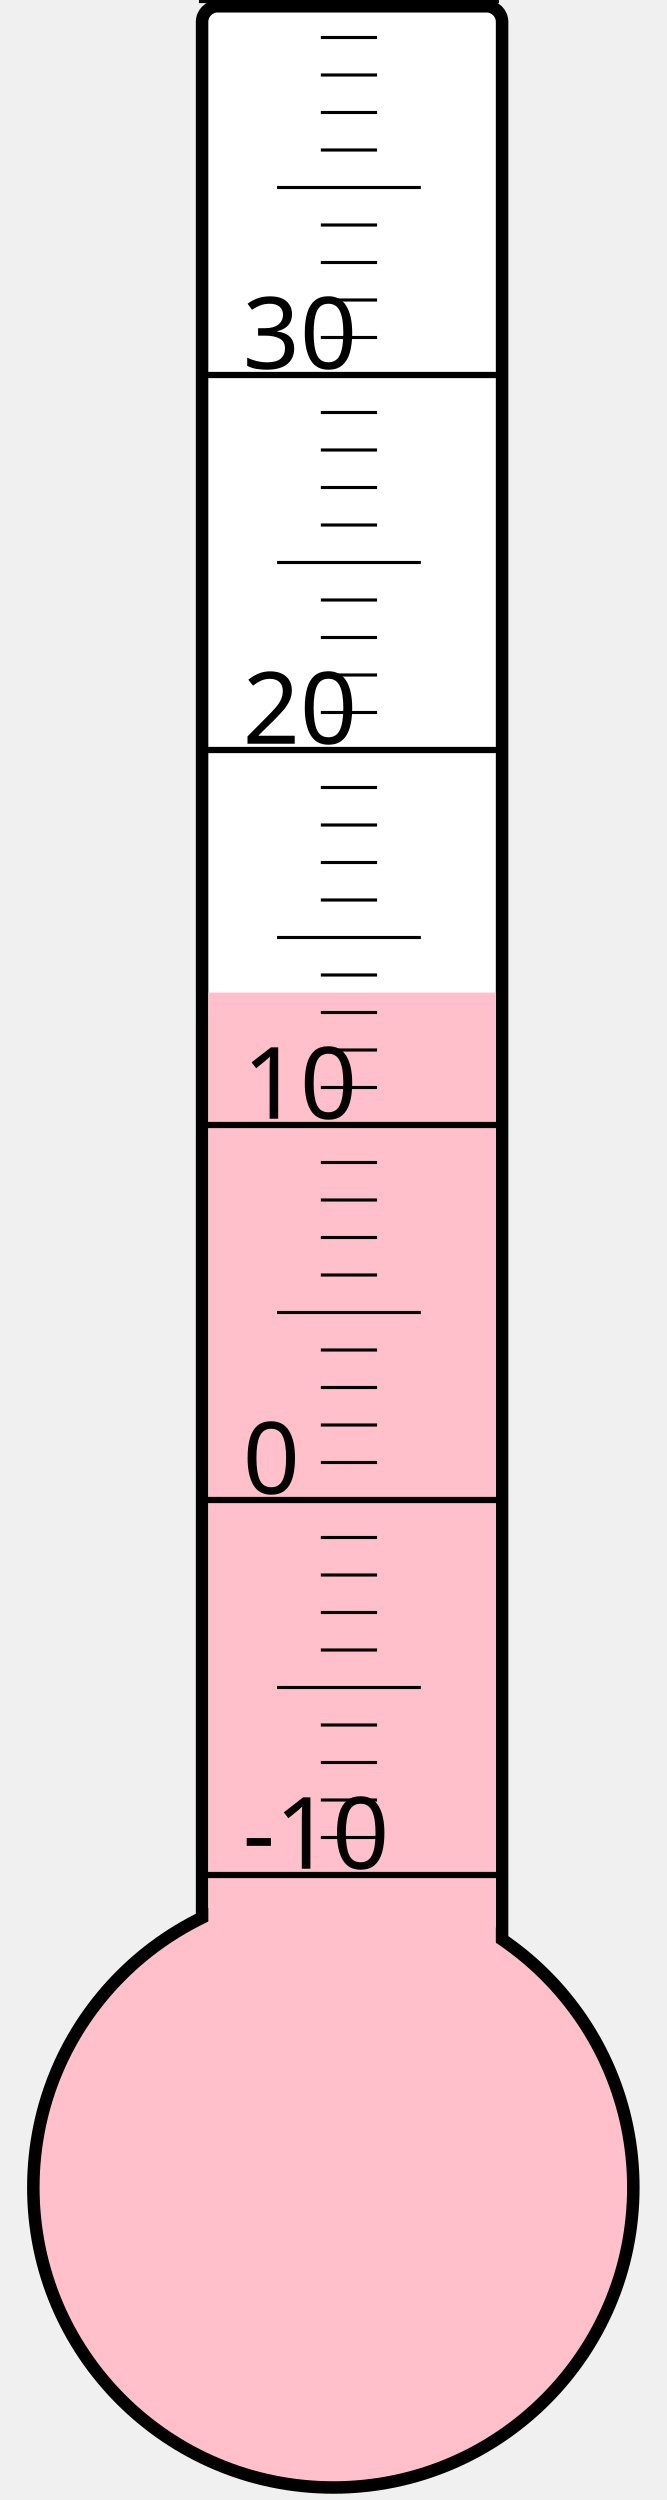
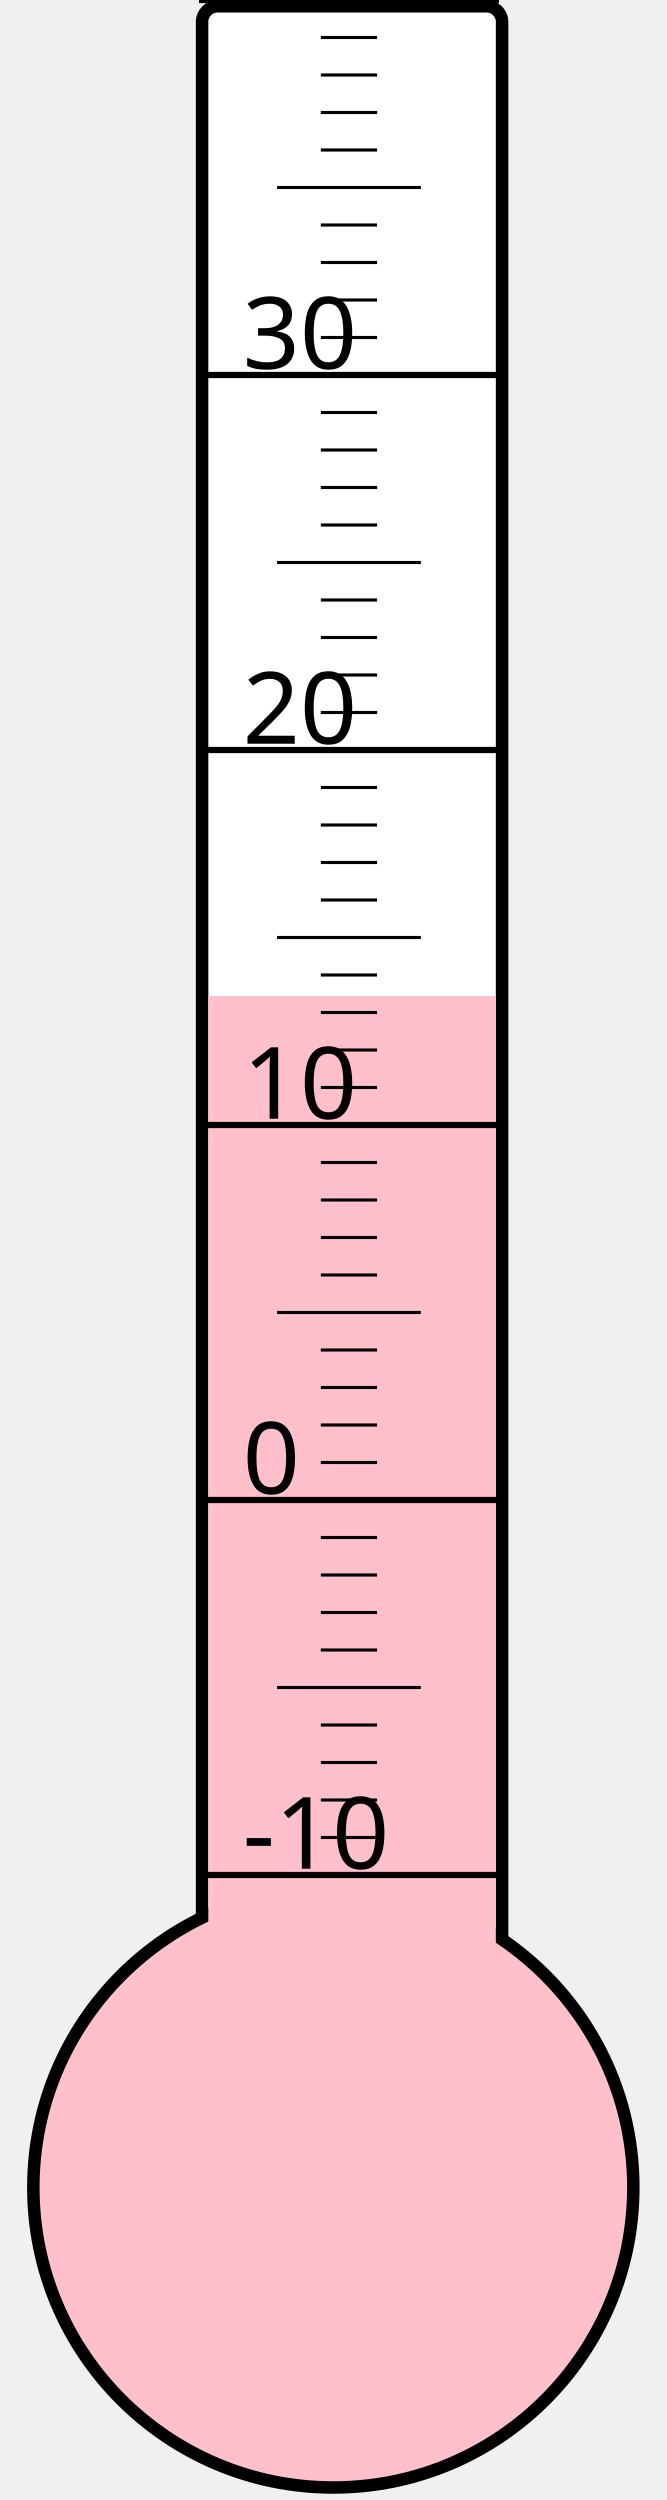
<svg xmlns="http://www.w3.org/2000/svg" width="40px" height="150px" viewBox="0 0 200 800">
  <rect width="200" height="800" x="0" y="0" style="fill: #ffffeb; fill-opacity: 0;" />
  <rect width="96" height="680" x="58" y="2" rx="5" ry="5" style="fill: white; fill-opacity: 1; stroke: black; stroke-width: 4;" />
  <circle cx="100" cy="700" r="96" style="fill: pink; stroke: black; stroke-width: 4;" />
-   <rect width="92" height="382.375" x="60" y="317.625" style="fill: pink; fill-opacity: 1; stroke-width: 0;" />
+   <rect width="92" height="381.25" x="60" y="318.75" style="fill: pink; fill-opacity: 1; stroke-width: 0;" />
  <text x="71" y="598" style="font-family: sans-serif; font-size: 24pt;">-10</text>
  <text x="71" y="478" style="font-family: sans-serif; font-size: 24pt;">0</text>
  <text x="71" y="358" style="font-family: sans-serif; font-size: 24pt;">10</text>
  <text x="71" y="238" style="font-family: sans-serif; font-size: 24pt;">20</text>
  <text x="71" y="118" style="font-family: sans-serif; font-size: 24pt;">30</text>
  <g style="stroke: black;">
    <line x1="57" y1="600" x2="153" y2="600" style="stroke-width: 2;" />
    <line x1="96" y1="588" x2="114" y2="588" style="stroke-width: 1;" />
    <line x1="96" y1="576" x2="114" y2="576" style="stroke-width: 1;" />
    <line x1="96" y1="564" x2="114" y2="564" style="stroke-width: 1;" />
    <line x1="96" y1="552" x2="114" y2="552" style="stroke-width: 1;" />
    <line x1="82" y1="540" x2="128" y2="540" style="stroke-width: 1;" />
    <line x1="96" y1="528" x2="114" y2="528" style="stroke-width: 1;" />
    <line x1="96" y1="516" x2="114" y2="516" style="stroke-width: 1;" />
    <line x1="96" y1="504" x2="114" y2="504" style="stroke-width: 1;" />
    <line x1="96" y1="492" x2="114" y2="492" style="stroke-width: 1;" />
    <line x1="57" y1="480" x2="153" y2="480" style="stroke-width: 2;" />
    <line x1="96" y1="468" x2="114" y2="468" style="stroke-width: 1;" />
    <line x1="96" y1="456" x2="114" y2="456" style="stroke-width: 1;" />
    <line x1="96" y1="444" x2="114" y2="444" style="stroke-width: 1;" />
    <line x1="96" y1="432" x2="114" y2="432" style="stroke-width: 1;" />
    <line x1="82" y1="420" x2="128" y2="420" style="stroke-width: 1;" />
    <line x1="96" y1="408" x2="114" y2="408" style="stroke-width: 1;" />
    <line x1="96" y1="396" x2="114" y2="396" style="stroke-width: 1;" />
    <line x1="96" y1="384" x2="114" y2="384" style="stroke-width: 1;" />
    <line x1="96" y1="372" x2="114" y2="372" style="stroke-width: 1;" />
    <line x1="57" y1="360" x2="153" y2="360" style="stroke-width: 2;" />
    <line x1="96" y1="348" x2="114" y2="348" style="stroke-width: 1;" />
    <line x1="96" y1="336" x2="114" y2="336" style="stroke-width: 1;" />
    <line x1="96" y1="324" x2="114" y2="324" style="stroke-width: 1;" />
    <line x1="96" y1="312" x2="114" y2="312" style="stroke-width: 1;" />
    <line x1="82" y1="300" x2="128" y2="300" style="stroke-width: 1;" />
    <line x1="96" y1="288" x2="114" y2="288" style="stroke-width: 1;" />
    <line x1="96" y1="276" x2="114" y2="276" style="stroke-width: 1;" />
    <line x1="96" y1="264" x2="114" y2="264" style="stroke-width: 1;" />
    <line x1="96" y1="252" x2="114" y2="252" style="stroke-width: 1;" />
    <line x1="57" y1="240" x2="153" y2="240" style="stroke-width: 2;" />
    <line x1="96" y1="228" x2="114" y2="228" style="stroke-width: 1;" />
    <line x1="96" y1="216" x2="114" y2="216" style="stroke-width: 1;" />
    <line x1="96" y1="204" x2="114" y2="204" style="stroke-width: 1;" />
    <line x1="96" y1="192" x2="114" y2="192" style="stroke-width: 1;" />
    <line x1="82" y1="180" x2="128" y2="180" style="stroke-width: 1;" />
    <line x1="96" y1="168" x2="114" y2="168" style="stroke-width: 1;" />
    <line x1="96" y1="156" x2="114" y2="156" style="stroke-width: 1;" />
    <line x1="96" y1="144" x2="114" y2="144" style="stroke-width: 1;" />
    <line x1="96" y1="132" x2="114" y2="132" style="stroke-width: 1;" />
    <line x1="57" y1="120" x2="153" y2="120" style="stroke-width: 2;" />
    <line x1="96" y1="108" x2="114" y2="108" style="stroke-width: 1;" />
    <line x1="96" y1="96" x2="114" y2="96" style="stroke-width: 1;" />
    <line x1="96" y1="84" x2="114" y2="84" style="stroke-width: 1;" />
    <line x1="96" y1="72" x2="114" y2="72" style="stroke-width: 1;" />
    <line x1="82" y1="60" x2="128" y2="60" style="stroke-width: 1;" />
    <line x1="96" y1="48" x2="114" y2="48" style="stroke-width: 1;" />
    <line x1="96" y1="36" x2="114" y2="36" style="stroke-width: 1;" />
    <line x1="96" y1="24" x2="114" y2="24" style="stroke-width: 1;" />
    <line x1="96" y1="12" x2="114" y2="12" style="stroke-width: 1;" />
    <line x1="57" y1="0" x2="153" y2="0" style="stroke-width: 2;" />
  </g>
</svg>
